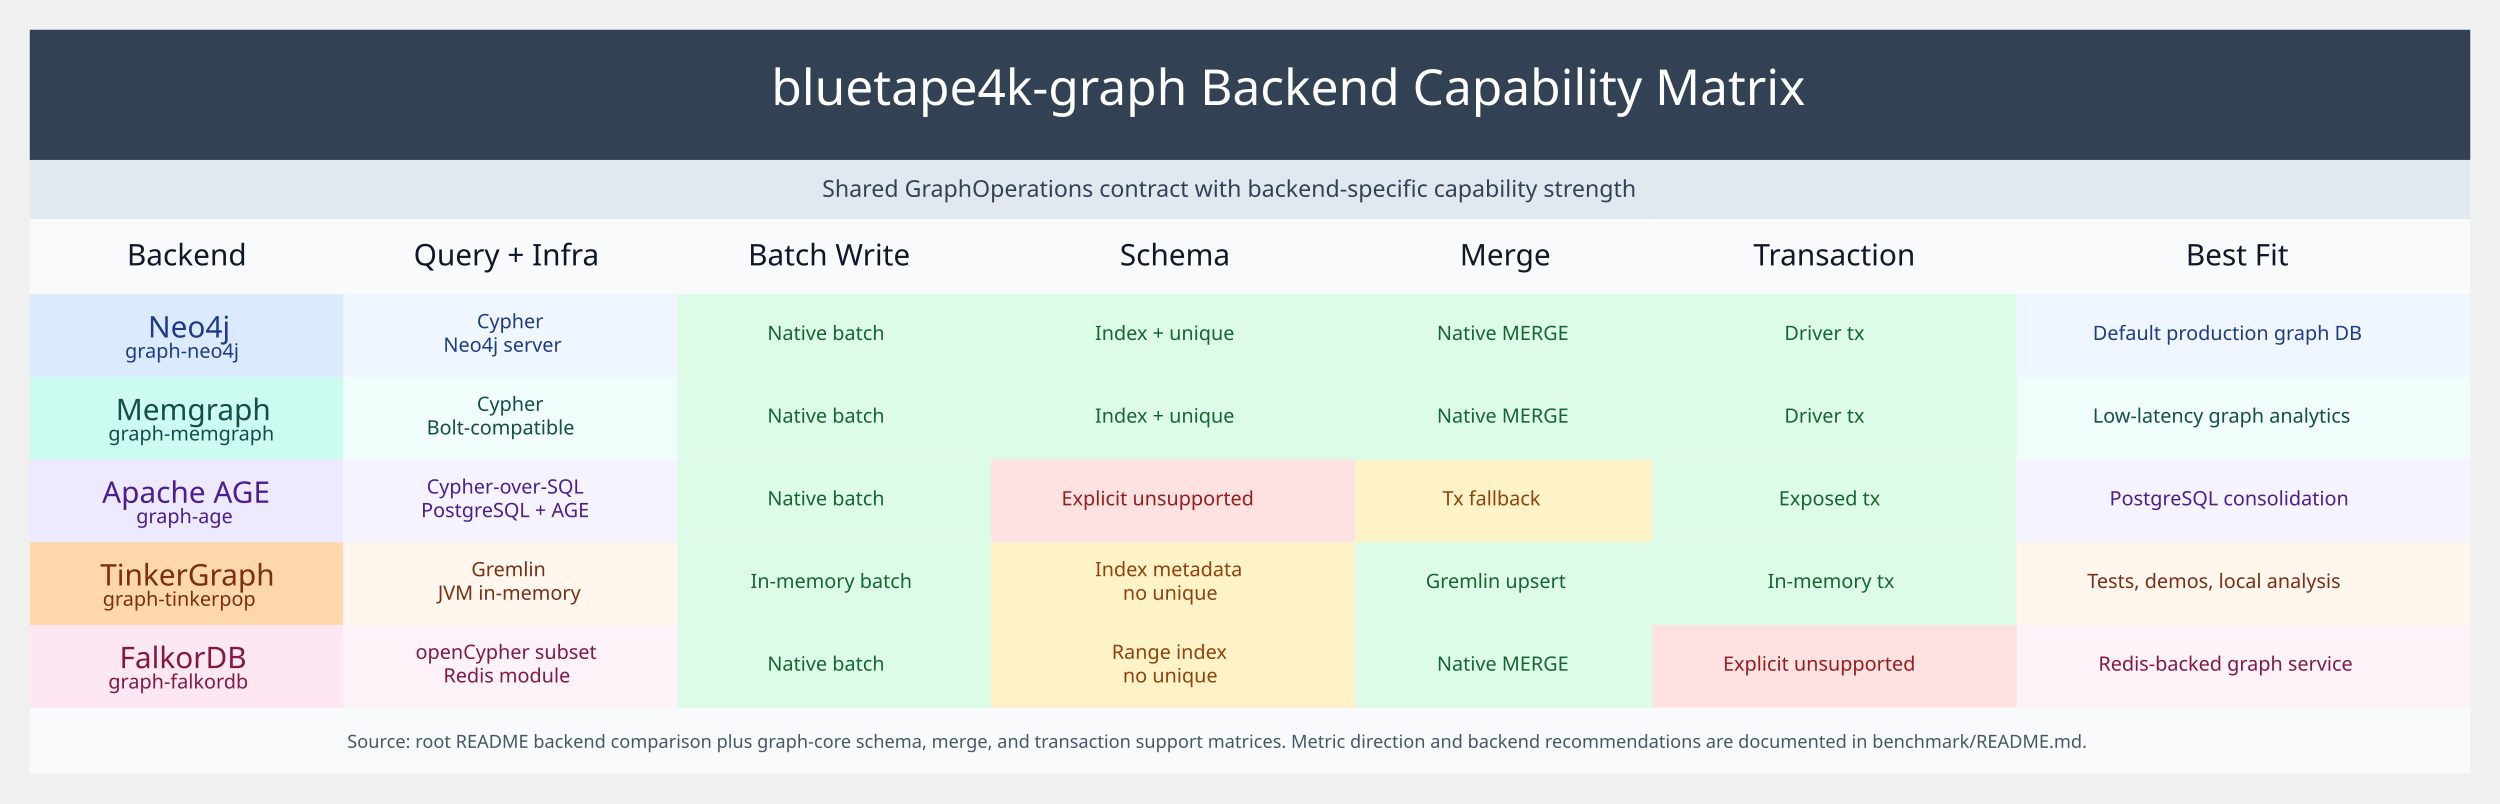
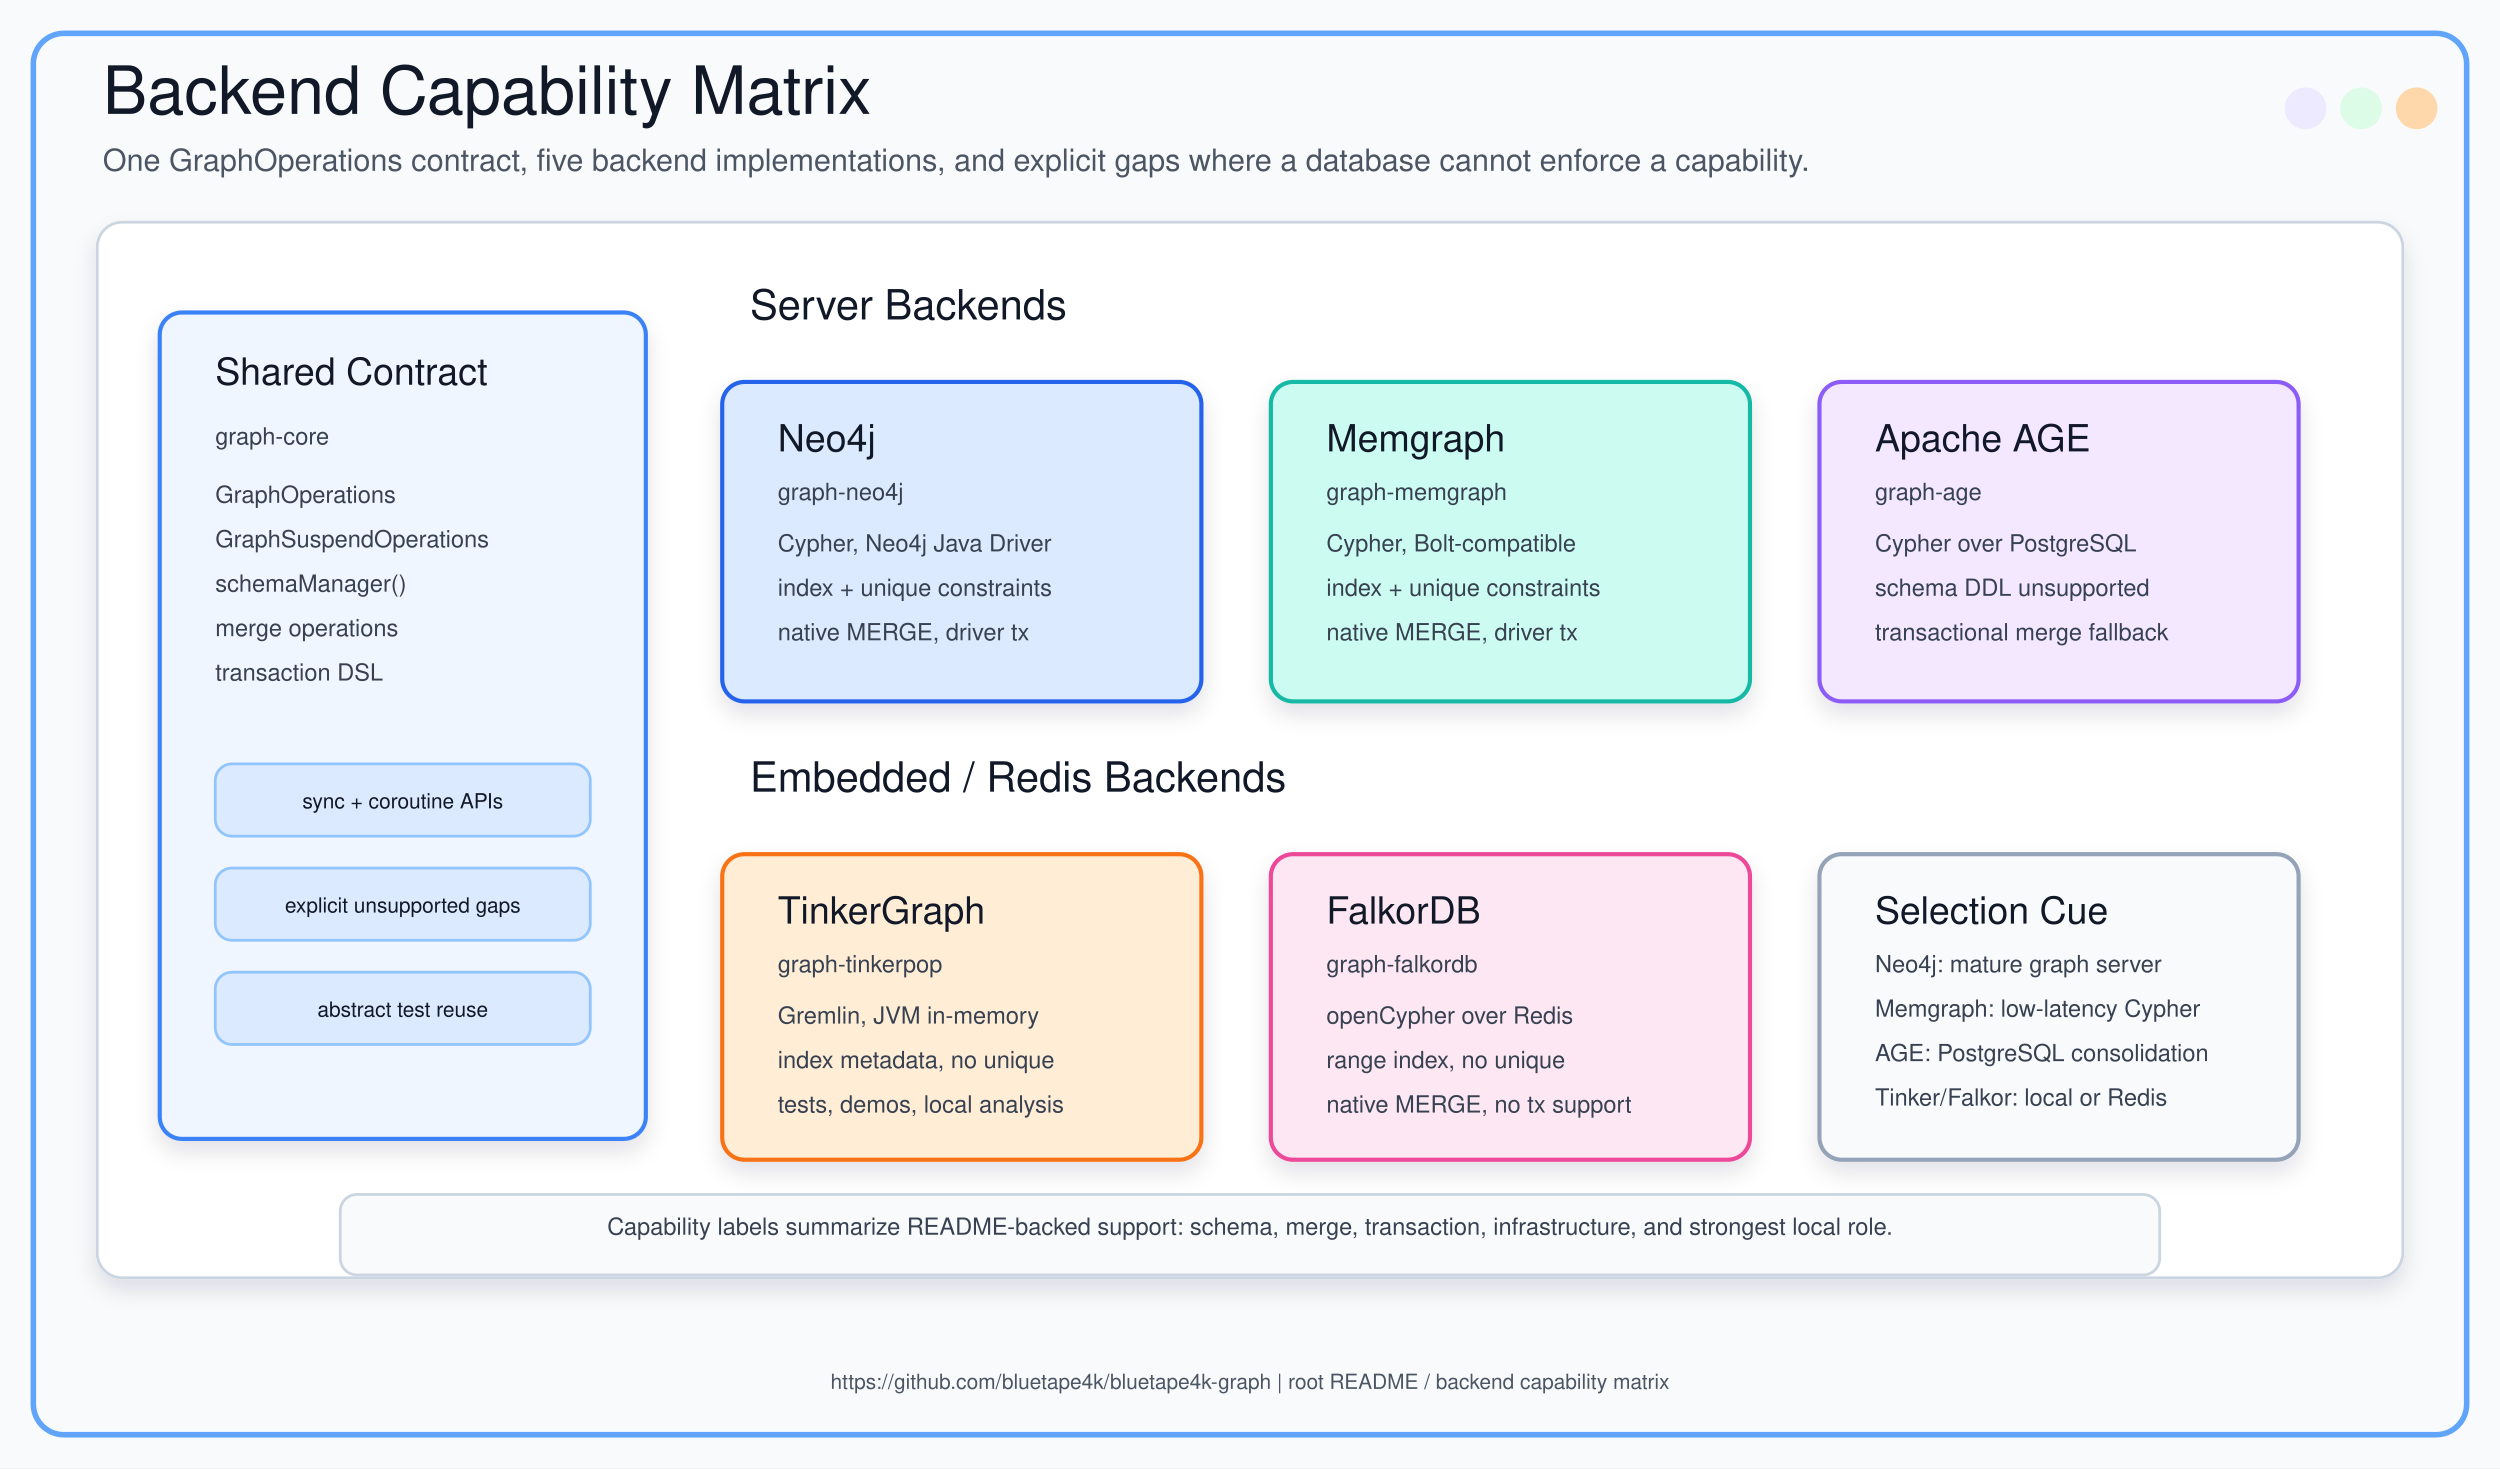
- <svg xmlns="http://www.w3.org/2000/svg" width="1512pt" height="486pt" viewBox="0.00 0.00 1512.00 486.00">
-   <g id="graph0" class="graph" transform="scale(1 1) rotate(0) translate(18 467.75)">
-     <g id="node1" class="node">
-       <polygon fill="#334155" stroke="none" points="0,-371 0,-449.75 1476,-449.75 1476,-371 0,-371" />
-       <text xml:space="preserve" text-anchor="start" x="268.5" y="-404.25" font-family="Comic Mono" font-size="14.00">                        </text>
-       <text xml:space="preserve" text-anchor="start" x="448.5" y="-404.25" font-family="Architects Daughter" font-size="30.00" fill="#ffffff">bluetape4k-graph Backend Capability Matrix</text>
-       <text xml:space="preserve" text-anchor="start" x="1057.5" y="-404.25" font-family="Comic Mono" font-size="14.00">                    </text>
-       <polygon fill="#e2e8f0" stroke="none" points="0,-335.25 0,-371 1476,-371 1476,-335.25 0,-335.25" />
-       <text xml:space="preserve" text-anchor="start" x="299.25" y="-348.7" font-family="Comic Mono" font-size="14.00">                        </text>
-       <text xml:space="preserve" text-anchor="start" x="479.25" y="-348.7" font-family="Comic Mono" font-size="14.00" fill="#334155">Shared GraphOperations contract with backend-specific capability strength</text>
-       <text xml:space="preserve" text-anchor="start" x="1026.75" y="-348.7" font-family="Comic Mono" font-size="14.00">                    </text>
-       <polygon fill="#f8fafc" stroke="none" points="0,-289.75 0,-335.25 189.54,-335.25 189.54,-289.75 0,-289.75" />
-       <text xml:space="preserve" text-anchor="start" x="58.77" y="-307.25" font-family="Architects Daughter" font-size="18.00" fill="#0f172a">Backend</text>
-       <polygon fill="#f8fafc" stroke="none" points="189.54,-289.75 189.54,-335.25 391.82,-335.25 391.82,-289.75 189.54,-289.75" />
-       <text xml:space="preserve" text-anchor="start" x="232.18" y="-307.25" font-family="Architects Daughter" font-size="18.00" fill="#0f172a">Query + Infra</text>
-       <polygon fill="#f8fafc" stroke="none" points="391.82,-289.75 391.82,-335.25 581.36,-335.25 581.36,-289.75 391.82,-289.75" />
-       <text xml:space="preserve" text-anchor="start" x="434.46" y="-307.25" font-family="Architects Daughter" font-size="18.00" fill="#0f172a">Batch Write</text>
-       <polygon fill="#f8fafc" stroke="none" points="581.36,-289.75 581.36,-335.25 801.64,-335.25 801.64,-289.75 581.36,-289.75" />
-       <text xml:space="preserve" text-anchor="start" x="659.25" y="-307.25" font-family="Architects Daughter" font-size="18.00" fill="#0f172a">Schema</text>
-       <polygon fill="#f8fafc" stroke="none" points="801.64,-289.75 801.64,-335.25 981.43,-335.25 981.43,-289.75 801.64,-289.75" />
-       <text xml:space="preserve" text-anchor="start" x="864.91" y="-307.25" font-family="Architects Daughter" font-size="18.00" fill="#0f172a">Merge</text>
-       <polygon fill="#f8fafc" stroke="none" points="981.43,-289.75 981.43,-335.25 1201.71,-335.25 1201.71,-289.75 981.43,-289.75" />
-       <text xml:space="preserve" text-anchor="start" x="1042.45" y="-307.25" font-family="Architects Daughter" font-size="18.00" fill="#0f172a">Transaction</text>
-       <polygon fill="#f8fafc" stroke="none" points="1201.71,-289.75 1201.71,-335.25 1476,-335.25 1476,-289.75 1201.71,-289.75" />
-       <text xml:space="preserve" text-anchor="start" x="1303.98" y="-307.25" font-family="Architects Daughter" font-size="18.00" fill="#0f172a">Best Fit</text>
-       <polygon fill="#dbeafe" stroke="none" points="0,-239.75 0,-289.75 189.54,-289.75 189.54,-239.75 0,-239.75" />
-       <text xml:space="preserve" text-anchor="start" x="71.52" y="-263.65" font-family="Architects Daughter" font-size="18.00" fill="#1e3a8a">Neo4j</text>
-       <text xml:space="preserve" text-anchor="start" x="57.64" y="-251.35" font-family="Comic Mono" font-size="12.00" fill="#1e3a8a">graph-neo4j</text>
-       <polygon fill="#eff6ff" stroke="none" points="189.54,-239.75 189.54,-289.75 391.82,-289.75 391.82,-239.75 189.54,-239.75" />
-       <text xml:space="preserve" text-anchor="start" x="270.43" y="-269.25" font-family="Comic Mono" font-size="12.00" fill="#1e3a8a">Cypher</text>
-       <text xml:space="preserve" text-anchor="start" x="250.18" y="-255" font-family="Comic Mono" font-size="12.00" fill="#1e3a8a">Neo4j server</text>
-       <polygon fill="#dcfce7" stroke="none" points="391.82,-239.75 391.82,-289.75 581.36,-289.75 581.36,-239.75 391.82,-239.75" />
-       <text xml:space="preserve" text-anchor="start" x="446.09" y="-262.12" font-family="Comic Mono" font-size="12.00" fill="#166534">Native batch</text>
-       <polygon fill="#dcfce7" stroke="none" points="581.36,-239.75 581.36,-289.75 801.64,-289.75 801.64,-239.75 581.36,-239.75" />
-       <text xml:space="preserve" text-anchor="start" x="644.25" y="-262.12" font-family="Comic Mono" font-size="12.00" fill="#166534">Index + unique</text>
-       <polygon fill="#dcfce7" stroke="none" points="801.64,-239.75 801.64,-289.75 981.43,-289.75 981.43,-239.75 801.64,-239.75" />
-       <text xml:space="preserve" text-anchor="start" x="851.04" y="-262.12" font-family="Comic Mono" font-size="12.00" fill="#166534">Native MERGE</text>
-       <polygon fill="#dcfce7" stroke="none" points="981.43,-239.75 981.43,-289.75 1201.71,-289.75 1201.71,-239.75 981.43,-239.75" />
-       <text xml:space="preserve" text-anchor="start" x="1061.2" y="-262.12" font-family="Comic Mono" font-size="12.00" fill="#166534">Driver tx</text>
-       <polygon fill="#eff6ff" stroke="none" points="1201.71,-239.75 1201.71,-289.75 1476,-289.75 1476,-239.75 1201.71,-239.75" />
-       <text xml:space="preserve" text-anchor="start" x="1247.73" y="-262.12" font-family="Comic Mono" font-size="12.00" fill="#1e3a8a">Default production graph DB</text>
-       <polygon fill="#ccfbf1" stroke="none" points="0,-189.75 0,-239.75 189.54,-239.75 189.54,-189.75 0,-189.75" />
-       <text xml:space="preserve" text-anchor="start" x="52.02" y="-213.65" font-family="Architects Daughter" font-size="18.00" fill="#134e4a">Memgraph</text>
-       <text xml:space="preserve" text-anchor="start" x="47.52" y="-201.35" font-family="Comic Mono" font-size="12.00" fill="#134e4a">graph-memgraph</text>
-       <polygon fill="#f0fdfa" stroke="none" points="189.54,-189.75 189.54,-239.75 391.82,-239.75 391.82,-189.75 189.54,-189.75" />
-       <text xml:space="preserve" text-anchor="start" x="270.43" y="-219.25" font-family="Comic Mono" font-size="12.00" fill="#134e4a">Cypher</text>
-       <text xml:space="preserve" text-anchor="start" x="240.05" y="-205" font-family="Comic Mono" font-size="12.00" fill="#134e4a">Bolt-compatible</text>
-       <polygon fill="#dcfce7" stroke="none" points="391.82,-189.75 391.82,-239.75 581.36,-239.75 581.36,-189.75 391.82,-189.75" />
-       <text xml:space="preserve" text-anchor="start" x="446.09" y="-212.12" font-family="Comic Mono" font-size="12.00" fill="#166534">Native batch</text>
-       <polygon fill="#dcfce7" stroke="none" points="581.36,-189.75 581.36,-239.75 801.64,-239.75 801.64,-189.75 581.36,-189.75" />
-       <text xml:space="preserve" text-anchor="start" x="644.25" y="-212.12" font-family="Comic Mono" font-size="12.00" fill="#166534">Index + unique</text>
-       <polygon fill="#dcfce7" stroke="none" points="801.64,-189.75 801.64,-239.75 981.43,-239.75 981.43,-189.75 801.64,-189.75" />
-       <text xml:space="preserve" text-anchor="start" x="851.04" y="-212.12" font-family="Comic Mono" font-size="12.00" fill="#166534">Native MERGE</text>
-       <polygon fill="#dcfce7" stroke="none" points="981.43,-189.75 981.43,-239.75 1201.71,-239.75 1201.71,-189.75 981.43,-189.75" />
-       <text xml:space="preserve" text-anchor="start" x="1061.2" y="-212.12" font-family="Comic Mono" font-size="12.00" fill="#166534">Driver tx</text>
-       <polygon fill="#f0fdfa" stroke="none" points="1201.71,-189.75 1201.71,-239.75 1476,-239.75 1476,-189.75 1201.71,-189.75" />
-       <text xml:space="preserve" text-anchor="start" x="1247.73" y="-212.12" font-family="Comic Mono" font-size="12.00" fill="#134e4a">Low-latency graph analytics</text>
-       <polygon fill="#ede9fe" stroke="none" points="0,-139.75 0,-189.75 189.54,-189.75 189.54,-139.75 0,-139.75" />
-       <text xml:space="preserve" text-anchor="start" x="43.77" y="-163.65" font-family="Architects Daughter" font-size="18.00" fill="#4c1d95">Apache AGE</text>
-       <text xml:space="preserve" text-anchor="start" x="64.39" y="-151.35" font-family="Comic Mono" font-size="12.00" fill="#4c1d95">graph-age</text>
-       <polygon fill="#f5f3ff" stroke="none" points="189.54,-139.75 189.54,-189.75 391.82,-189.75 391.82,-139.75 189.54,-139.75" />
-       <text xml:space="preserve" text-anchor="start" x="240.05" y="-169.25" font-family="Comic Mono" font-size="12.00" fill="#4c1d95">Cypher-over-SQL</text>
-       <text xml:space="preserve" text-anchor="start" x="236.68" y="-155" font-family="Comic Mono" font-size="12.00" fill="#4c1d95">PostgreSQL + AGE</text>
-       <polygon fill="#dcfce7" stroke="none" points="391.82,-139.75 391.82,-189.75 581.36,-189.75 581.36,-139.75 391.82,-139.75" />
-       <text xml:space="preserve" text-anchor="start" x="446.09" y="-162.12" font-family="Comic Mono" font-size="12.00" fill="#166534">Native batch</text>
-       <polygon fill="#fee2e2" stroke="none" points="581.36,-139.75 581.36,-189.75 801.64,-189.75 801.64,-139.75 581.36,-139.75" />
-       <text xml:space="preserve" text-anchor="start" x="624" y="-162.12" font-family="Comic Mono" font-size="12.00" fill="#991b1b">Explicit unsupported</text>
-       <polygon fill="#fef3c7" stroke="none" points="801.64,-139.75 801.64,-189.75 981.43,-189.75 981.43,-139.75 801.64,-139.75" />
-       <text xml:space="preserve" text-anchor="start" x="854.41" y="-162.12" font-family="Comic Mono" font-size="12.00" fill="#92400e">Tx fallback</text>
-       <polygon fill="#dcfce7" stroke="none" points="981.43,-139.75 981.43,-189.75 1201.71,-189.75 1201.71,-139.75 981.43,-139.75" />
-       <text xml:space="preserve" text-anchor="start" x="1057.82" y="-162.12" font-family="Comic Mono" font-size="12.00" fill="#166534">Exposed tx</text>
-       <polygon fill="#f5f3ff" stroke="none" points="1201.71,-139.75 1201.71,-189.75 1476,-189.75 1476,-139.75 1201.71,-139.75" />
-       <text xml:space="preserve" text-anchor="start" x="1257.86" y="-162.12" font-family="Comic Mono" font-size="12.00" fill="#4c1d95">PostgreSQL consolidation</text>
-       <polygon fill="#fed7aa" stroke="none" points="0,-89.75 0,-139.75 189.54,-139.75 189.54,-89.75 0,-89.75" />
-       <text xml:space="preserve" text-anchor="start" x="42.64" y="-113.65" font-family="Architects Daughter" font-size="18.00" fill="#7c2d12">TinkerGraph</text>
-       <text xml:space="preserve" text-anchor="start" x="44.14" y="-101.35" font-family="Comic Mono" font-size="12.00" fill="#7c2d12">graph-tinkerpop</text>
-       <polygon fill="#fff7ed" stroke="none" points="189.54,-89.75 189.54,-139.75 391.82,-139.75 391.82,-89.75 189.54,-89.75" />
-       <text xml:space="preserve" text-anchor="start" x="267.05" y="-119.25" font-family="Comic Mono" font-size="12.00" fill="#7c2d12">Gremlin</text>
-       <text xml:space="preserve" text-anchor="start" x="246.8" y="-105" font-family="Comic Mono" font-size="12.00" fill="#7c2d12">JVM in-memory</text>
-       <polygon fill="#dcfce7" stroke="none" points="391.82,-89.75 391.82,-139.75 581.36,-139.75 581.36,-89.75 391.82,-89.75" />
-       <text xml:space="preserve" text-anchor="start" x="435.96" y="-112.12" font-family="Comic Mono" font-size="12.00" fill="#166534">In-memory batch</text>
-       <polygon fill="#fef3c7" stroke="none" points="581.36,-89.75 581.36,-139.75 801.64,-139.75 801.64,-89.75 581.36,-89.75" />
-       <text xml:space="preserve" text-anchor="start" x="644.25" y="-119.25" font-family="Comic Mono" font-size="12.00" fill="#92400e">Index metadata</text>
-       <text xml:space="preserve" text-anchor="start" x="661.12" y="-105" font-family="Comic Mono" font-size="12.00" fill="#92400e">no unique</text>
-       <polygon fill="#dcfce7" stroke="none" points="801.64,-89.75 801.64,-139.75 981.43,-139.75 981.43,-89.75 801.64,-89.75" />
-       <text xml:space="preserve" text-anchor="start" x="844.29" y="-112.12" font-family="Comic Mono" font-size="12.00" fill="#166534">Gremlin upsert</text>
-       <polygon fill="#dcfce7" stroke="none" points="981.43,-89.75 981.43,-139.75 1201.71,-139.75 1201.71,-89.75 981.43,-89.75" />
-       <text xml:space="preserve" text-anchor="start" x="1051.07" y="-112.12" font-family="Comic Mono" font-size="12.00" fill="#166534">In-memory tx</text>
-       <polygon fill="#fff7ed" stroke="none" points="1201.71,-89.75 1201.71,-139.75 1476,-139.75 1476,-89.75 1201.71,-89.75" />
-       <text xml:space="preserve" text-anchor="start" x="1244.36" y="-112.12" font-family="Comic Mono" font-size="12.00" fill="#7c2d12">Tests, demos, local analysis</text>
-       <polygon fill="#fce7f3" stroke="none" points="0,-39.75 0,-89.75 189.54,-89.75 189.54,-39.75 0,-39.75" />
-       <text xml:space="preserve" text-anchor="start" x="54.27" y="-63.65" font-family="Architects Daughter" font-size="18.00" fill="#831843">FalkorDB</text>
-       <text xml:space="preserve" text-anchor="start" x="47.52" y="-51.35" font-family="Comic Mono" font-size="12.00" fill="#831843">graph-falkordb</text>
-       <polygon fill="#fdf2f8" stroke="none" points="189.54,-39.75 189.54,-89.75 391.82,-89.75 391.82,-39.75 189.54,-39.75" />
-       <text xml:space="preserve" text-anchor="start" x="233.3" y="-69.25" font-family="Comic Mono" font-size="12.00" fill="#831843">openCypher subset</text>
-       <text xml:space="preserve" text-anchor="start" x="250.18" y="-55" font-family="Comic Mono" font-size="12.00" fill="#831843">Redis module</text>
-       <polygon fill="#dcfce7" stroke="none" points="391.82,-39.75 391.82,-89.75 581.36,-89.75 581.36,-39.75 391.82,-39.75" />
-       <text xml:space="preserve" text-anchor="start" x="446.09" y="-62.12" font-family="Comic Mono" font-size="12.00" fill="#166534">Native batch</text>
-       <polygon fill="#fef3c7" stroke="none" points="581.36,-39.75 581.36,-89.75 801.64,-89.75 801.64,-39.75 581.36,-39.75" />
-       <text xml:space="preserve" text-anchor="start" x="654.38" y="-69.25" font-family="Comic Mono" font-size="12.00" fill="#92400e">Range index</text>
-       <text xml:space="preserve" text-anchor="start" x="661.12" y="-55" font-family="Comic Mono" font-size="12.00" fill="#92400e">no unique</text>
-       <polygon fill="#dcfce7" stroke="none" points="801.64,-39.75 801.64,-89.75 981.43,-89.75 981.43,-39.75 801.64,-39.75" />
-       <text xml:space="preserve" text-anchor="start" x="851.04" y="-62.12" font-family="Comic Mono" font-size="12.00" fill="#166534">Native MERGE</text>
-       <polygon fill="#fee2e2" stroke="none" points="981.43,-39.75 981.43,-89.75 1201.71,-89.75 1201.71,-39.75 981.43,-39.75" />
-       <text xml:space="preserve" text-anchor="start" x="1024.07" y="-62.12" font-family="Comic Mono" font-size="12.00" fill="#991b1b">Explicit unsupported</text>
-       <polygon fill="#fdf2f8" stroke="none" points="1201.71,-39.75 1201.71,-89.75 1476,-89.75 1476,-39.75 1201.71,-39.75" />
-       <text xml:space="preserve" text-anchor="start" x="1251.11" y="-62.12" font-family="Comic Mono" font-size="12.00" fill="#831843">Redis-backed graph service</text>
-       <polygon fill="#f8fafc" stroke="none" points="0,0 0,-39.75 1476,-39.75 1476,0 0,0" />
-       <text xml:space="preserve" text-anchor="start" x="12" y="-15.45" font-family="Comic Mono" font-size="14.00">                        </text>
-       <text xml:space="preserve" text-anchor="start" x="192" y="-15.45" font-family="Comic Mono" font-size="11.00" fill="#475569">Source: root README backend comparison plus graph-core schema, merge, and transaction support matrices. Metric direction and backend recommendations are documented in benchmark/README.md.</text>
-       <text xml:space="preserve" text-anchor="start" x="1314" y="-15.45" font-family="Comic Mono" font-size="14.00">                    </text>
-     </g>
-   </g>
+ <svg xmlns="http://www.w3.org/2000/svg" width="1800" height="1057" viewBox="0 0 1800 1057" role="img" aria-labelledby="title desc">
+   <defs>
+     <filter id="shadow" x="-20%" y="-20%" width="140%" height="140%">
+       <feDropShadow dx="0" dy="8" stdDeviation="8" flood-color="#0F172A" flood-opacity="0.12" />
+     </filter>
+     <style>
+       .canvas { fill: #F8FAFC; }
+       .outer { fill: none; stroke: #60A5FA; stroke-width: 4; }
+       .panel { fill: #FFFFFF; stroke: #CBD5E1; stroke-width: 2; filter: url(#shadow); }
+       .title { font-family: "Architects Daughter", "Comic Sans MS", "Helvetica", sans-serif; font-size: 48px; fill: #111827; }
+       .subtitle { font-family: "Comic Mono", "Comic Sans MS", "Helvetica", sans-serif; font-size: 22px; fill: #4B5563; }
+       .section { font-family: "Architects Daughter", "Comic Sans MS", "Helvetica", sans-serif; font-size: 30px; fill: #111827; }
+       .label { font-family: "Architects Daughter", "Comic Sans MS", "Helvetica", sans-serif; font-size: 27px; fill: #111827; }
+       .small { font-family: "Comic Mono", "Comic Sans MS", "Helvetica", sans-serif; font-size: 17px; fill: #374151; }
+       .tiny { font-family: "Comic Mono", "Comic Sans MS", "Helvetica", sans-serif; font-size: 15px; fill: #4B5563; }
+       .chip { font-family: "Comic Mono", "Comic Sans MS", "Helvetica", sans-serif; font-size: 15px; fill: #111827; }
+       .card { filter: url(#shadow); }
+     </style>
+   </defs>
+   <rect class="canvas" width="1800" height="1057" />
+   <rect class="outer" x="24" y="24" width="1752" height="1009" rx="22" />
+   <text x="74" y="82" class="title">Backend Capability Matrix</text>
+   <text x="74" y="123" class="subtitle">One GraphOperations contract, five backend implementations, and explicit gaps where a database cannot enforce a capability.</text>
+   <circle cx="1660" cy="78" r="15" fill="#EDE9FE" />
+   <circle cx="1700" cy="78" r="15" fill="#DCFCE7" />
+   <circle cx="1740" cy="78" r="15" fill="#FED7AA" />
+   <rect x="70" y="160" width="1660" height="760" rx="18" class="panel" />
+   <rect x="115" y="225" width="350" height="595" rx="16" fill="#EFF6FF" stroke="#3B82F6" stroke-width="3" class="card" />
+   <text x="155" y="277" class="label">Shared Contract</text>
+   <text x="155" y="320" class="small">graph-core</text>
+   <text x="155" y="362" class="small">GraphOperations</text>
+   <text x="155" y="394" class="small">GraphSuspendOperations</text>
+   <text x="155" y="426" class="small">schemaManager()</text>
+   <text x="155" y="458" class="small">merge operations</text>
+   <text x="155" y="490" class="small">transaction DSL</text>
+   <rect x="155" y="550" width="270" height="52" rx="12" fill="#DBEAFE" stroke="#93C5FD" stroke-width="2" />
+   <text x="290" y="582" text-anchor="middle" class="chip">sync + coroutine APIs</text>
+   <rect x="155" y="625" width="270" height="52" rx="12" fill="#DBEAFE" stroke="#93C5FD" stroke-width="2" />
+   <text x="290" y="657" text-anchor="middle" class="chip">explicit unsupported gaps</text>
+   <rect x="155" y="700" width="270" height="52" rx="12" fill="#DBEAFE" stroke="#93C5FD" stroke-width="2" />
+   <text x="290" y="732" text-anchor="middle" class="chip">abstract test reuse</text>
+   <text x="540" y="230" class="section">Server Backends</text>
+   <rect x="520" y="275" width="345" height="230" rx="16" fill="#DBEAFE" stroke="#2563EB" stroke-width="3" class="card" />
+   <text x="560" y="325" class="label">Neo4j</text>
+   <text x="560" y="360" class="small">graph-neo4j</text>
+   <text x="560" y="397" class="small">Cypher, Neo4j Java Driver</text>
+   <text x="560" y="429" class="small">index + unique constraints</text>
+   <text x="560" y="461" class="small">native MERGE, driver tx</text>
+   <rect x="915" y="275" width="345" height="230" rx="16" fill="#CCFBF1" stroke="#14B8A6" stroke-width="3" class="card" />
+   <text x="955" y="325" class="label">Memgraph</text>
+   <text x="955" y="360" class="small">graph-memgraph</text>
+   <text x="955" y="397" class="small">Cypher, Bolt-compatible</text>
+   <text x="955" y="429" class="small">index + unique constraints</text>
+   <text x="955" y="461" class="small">native MERGE, driver tx</text>
+   <rect x="1310" y="275" width="345" height="230" rx="16" fill="#F3E8FF" stroke="#8B5CF6" stroke-width="3" class="card" />
+   <text x="1350" y="325" class="label">Apache AGE</text>
+   <text x="1350" y="360" class="small">graph-age</text>
+   <text x="1350" y="397" class="small">Cypher over PostgreSQL</text>
+   <text x="1350" y="429" class="small">schema DDL unsupported</text>
+   <text x="1350" y="461" class="small">transactional merge fallback</text>
+   <text x="540" y="570" class="section">Embedded / Redis Backends</text>
+   <rect x="520" y="615" width="345" height="220" rx="16" fill="#FFEDD5" stroke="#F97316" stroke-width="3" class="card" />
+   <text x="560" y="665" class="label">TinkerGraph</text>
+   <text x="560" y="700" class="small">graph-tinkerpop</text>
+   <text x="560" y="737" class="small">Gremlin, JVM in-memory</text>
+   <text x="560" y="769" class="small">index metadata, no unique</text>
+   <text x="560" y="801" class="small">tests, demos, local analysis</text>
+   <rect x="915" y="615" width="345" height="220" rx="16" fill="#FCE7F3" stroke="#EC4899" stroke-width="3" class="card" />
+   <text x="955" y="665" class="label">FalkorDB</text>
+   <text x="955" y="700" class="small">graph-falkordb</text>
+   <text x="955" y="737" class="small">openCypher over Redis</text>
+   <text x="955" y="769" class="small">range index, no unique</text>
+   <text x="955" y="801" class="small">native MERGE, no tx support</text>
+   <rect x="1310" y="615" width="345" height="220" rx="16" fill="#F8FAFC" stroke="#94A3B8" stroke-width="3" class="card" />
+   <text x="1350" y="665" class="label">Selection Cue</text>
+   <text x="1350" y="700" class="small">Neo4j: mature graph server</text>
+   <text x="1350" y="732" class="small">Memgraph: low-latency Cypher</text>
+   <text x="1350" y="764" class="small">AGE: PostgreSQL consolidation</text>
+   <text x="1350" y="796" class="small">Tinker/Falkor: local or Redis</text>
+   <rect x="245" y="860" width="1310" height="58" rx="12" fill="#F8FAFC" stroke="#CBD5E1" stroke-width="2" />
+   <text x="900" y="889" text-anchor="middle" class="small">Capability labels summarize README-backed support: schema, merge, transaction, infrastructure, and strongest local role.</text>
+   <text x="900" y="1000" text-anchor="middle" class="tiny">https://github.com/bluetape4k/bluetape4k-graph | root README / backend capability matrix</text>
</svg>
